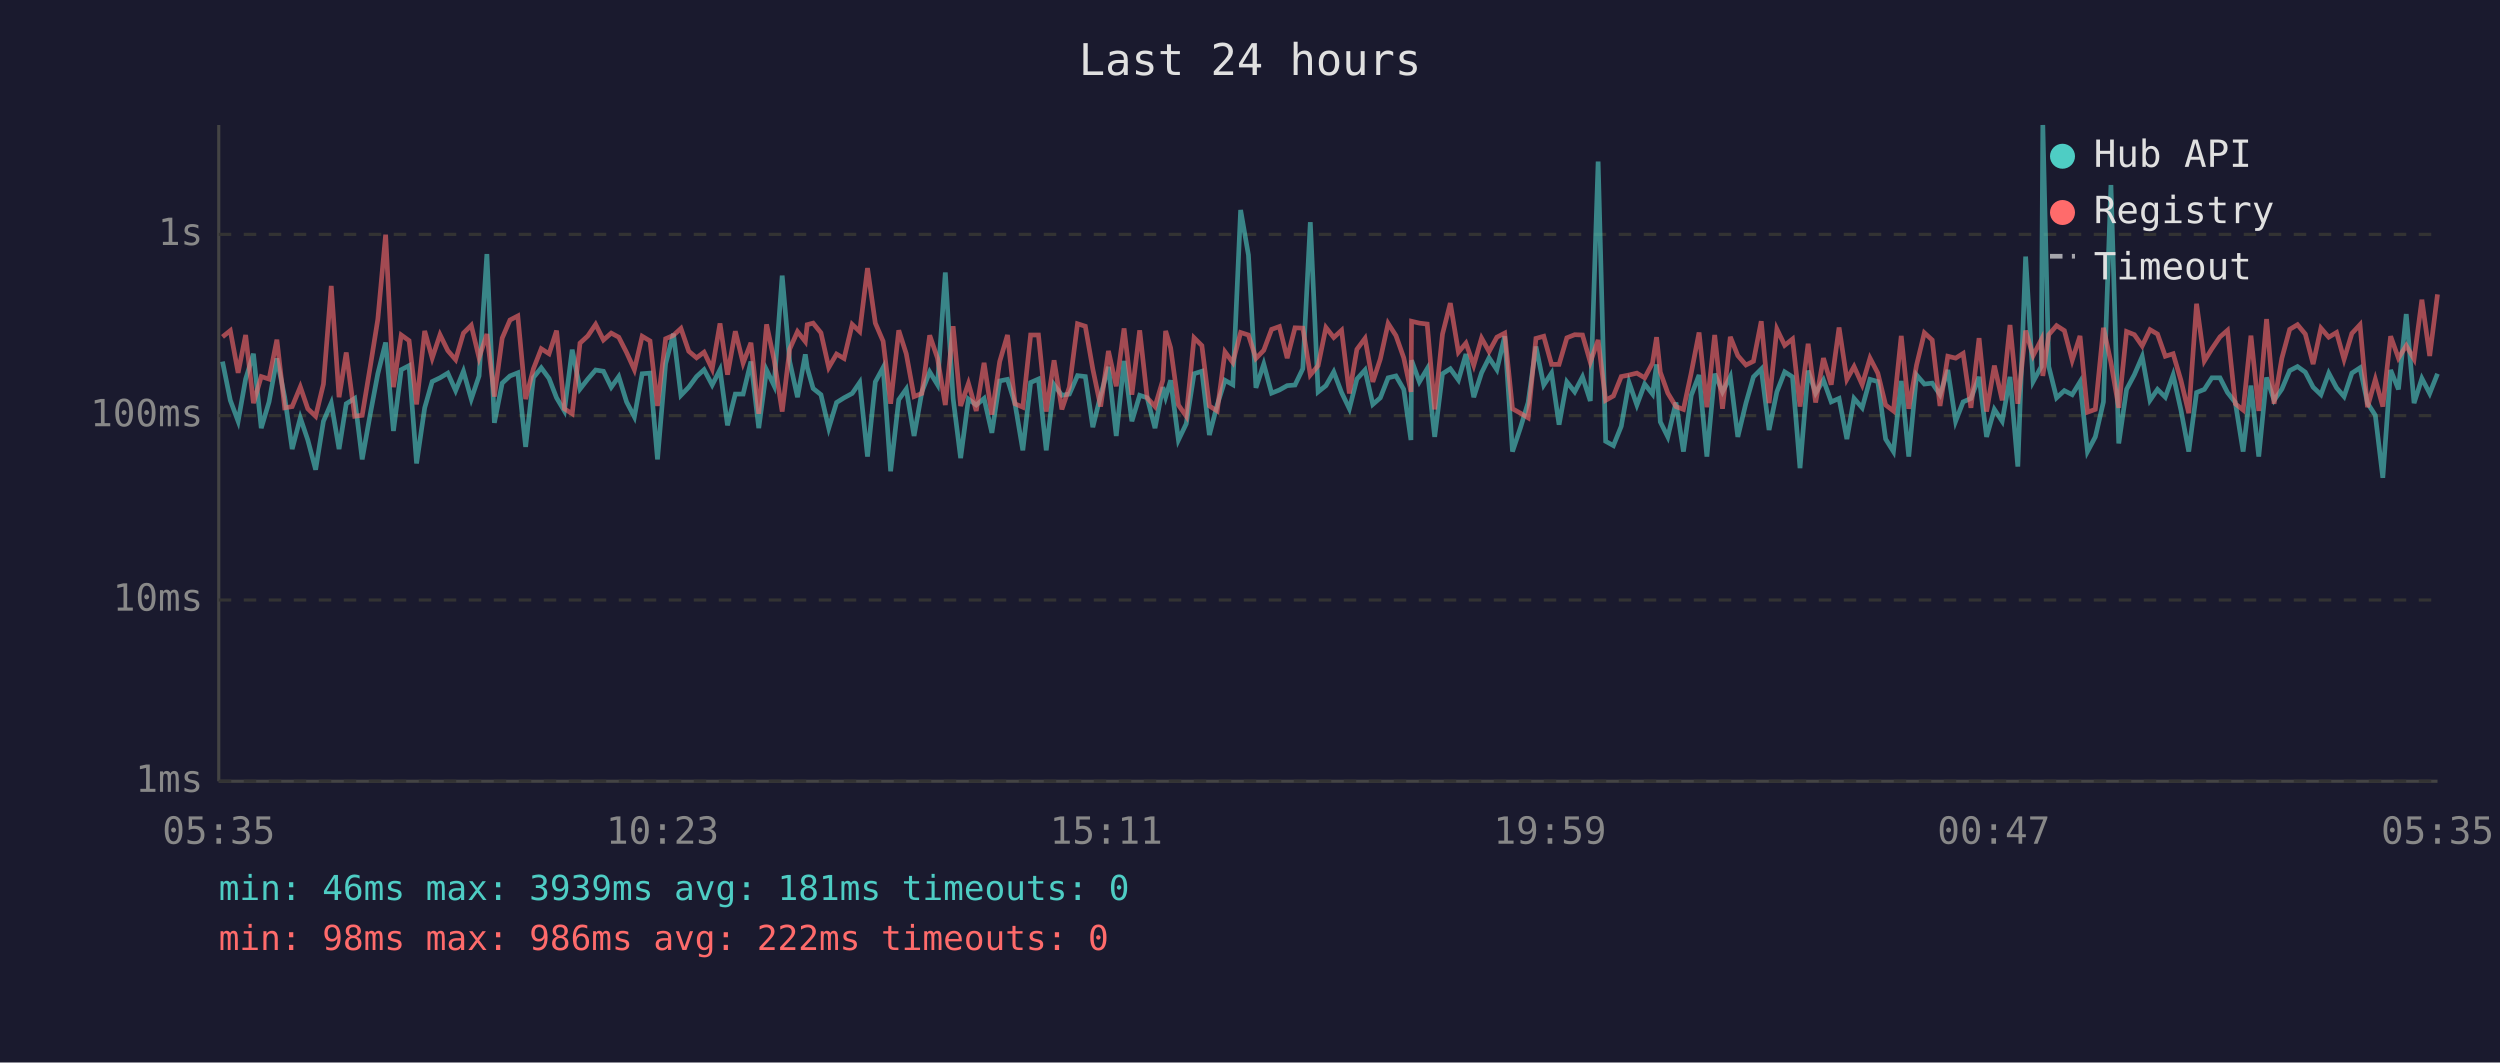
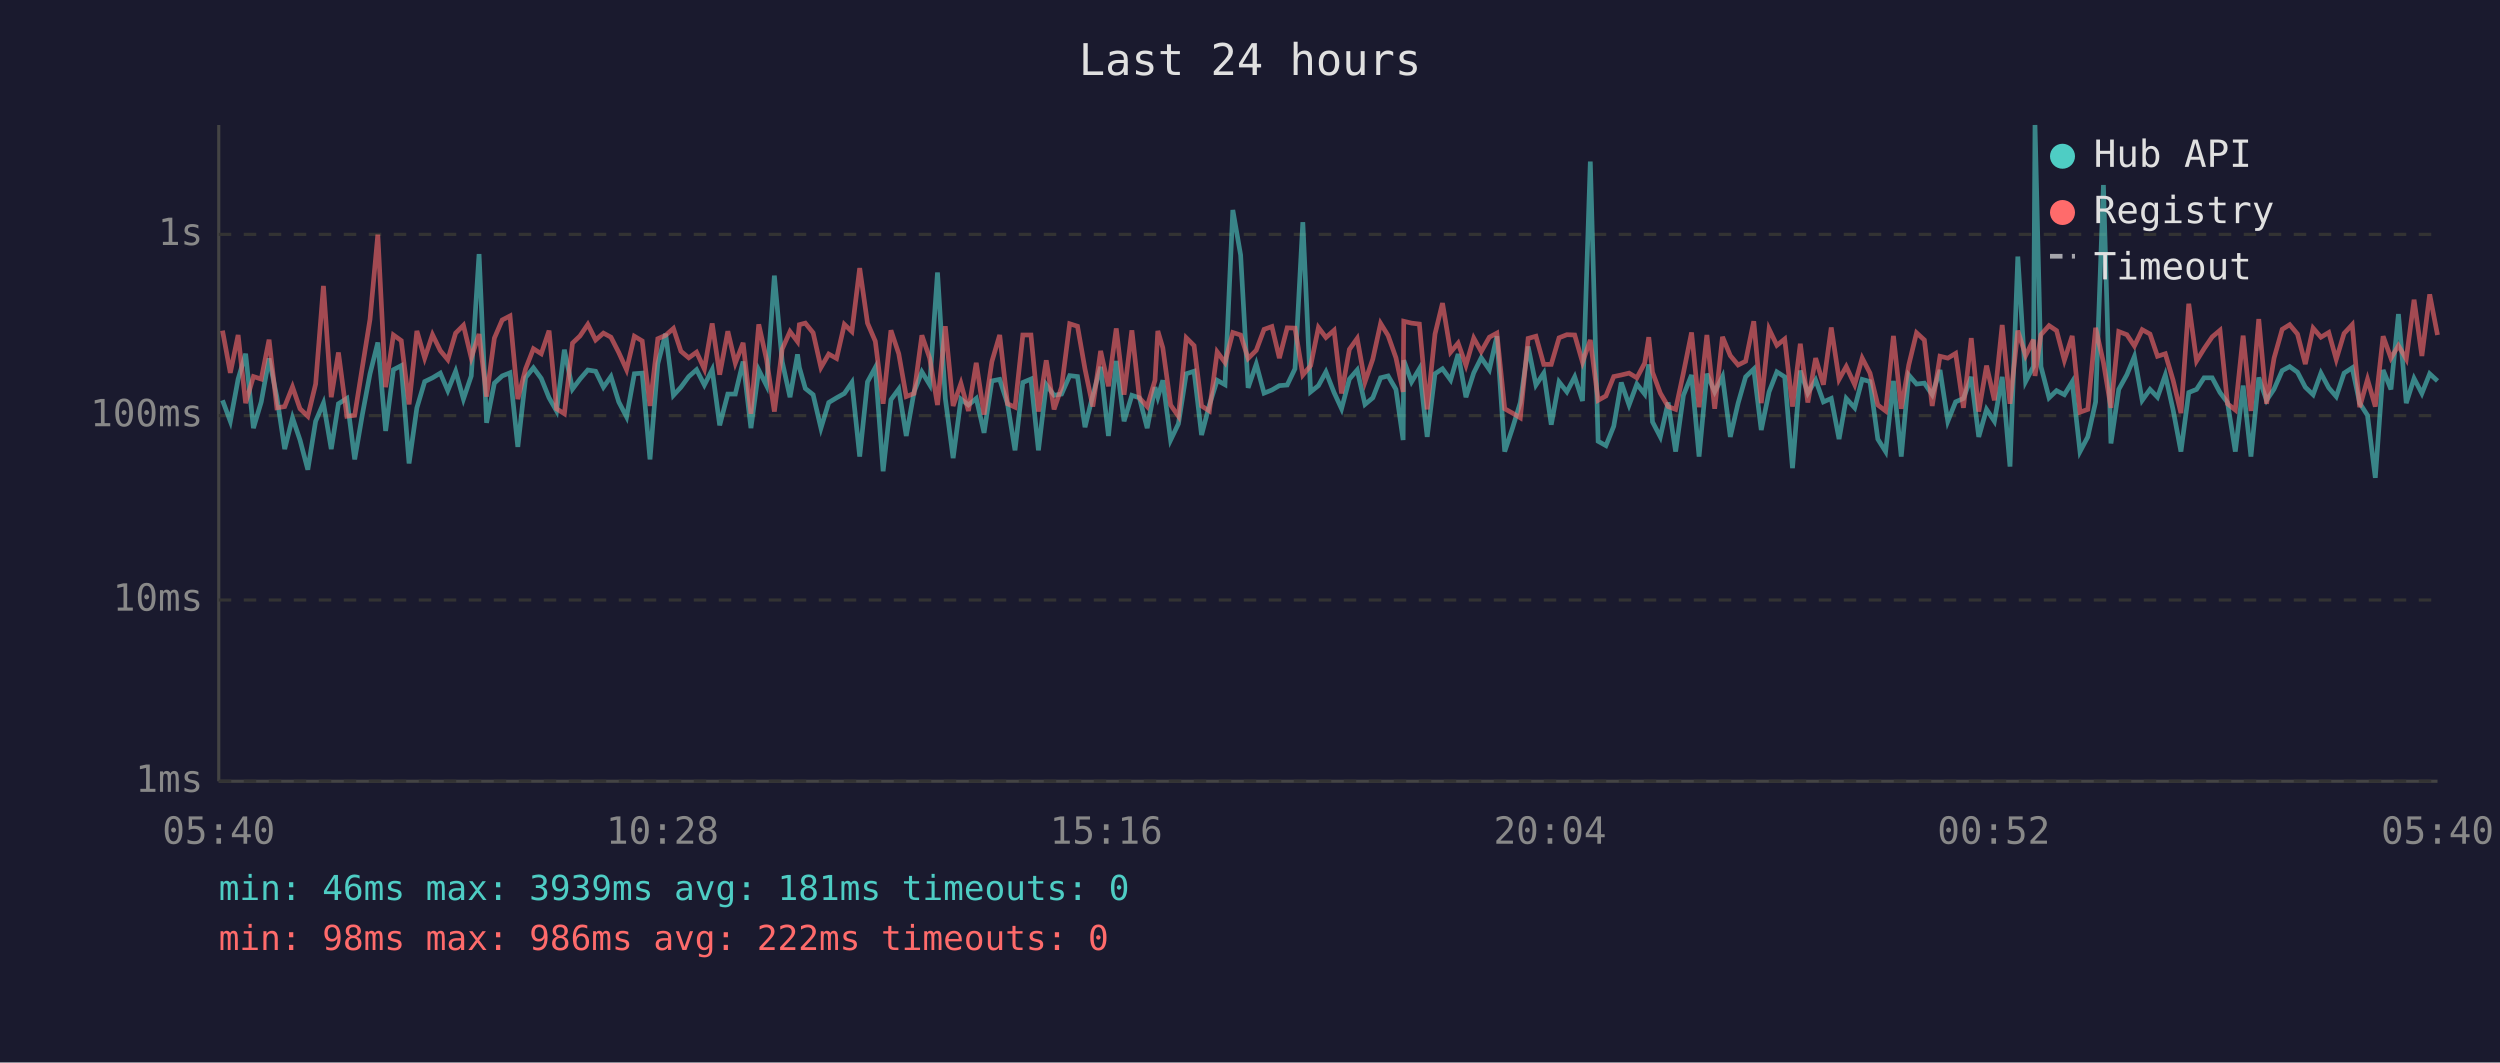
<svg xmlns="http://www.w3.org/2000/svg" viewBox="0 0 800 340" font-family="monospace" font-size="12">
  <rect width="800" height="340" fill="#1a1a2e" />
  <text x="400" y="24" fill="#e0e0e0" font-size="14" text-anchor="middle">Last 24 hours</text>
  <line x1="70" y1="40" x2="70" y2="250" stroke="#444" stroke-width="1" />
  <line x1="70" y1="250" x2="780" y2="250" stroke="#444" stroke-width="1" />
  <line x1="70" y1="250" x2="780" y2="250" stroke="#333" stroke-width="1" stroke-dasharray="4" />
  <text x="65" y="250" fill="#888" text-anchor="end" dominant-baseline="middle">1ms</text>
  <line x1="70" y1="192" x2="780" y2="192" stroke="#333" stroke-width="1" stroke-dasharray="4" />
  <text x="65" y="192" fill="#888" text-anchor="end" dominant-baseline="middle">10ms</text>
  <line x1="70" y1="133" x2="780" y2="133" stroke="#333" stroke-width="1" stroke-dasharray="4" />
  <text x="65" y="133" fill="#888" text-anchor="end" dominant-baseline="middle">100ms</text>
  <line x1="70" y1="75" x2="780" y2="75" stroke="#333" stroke-width="1" stroke-dasharray="4" />
  <text x="65" y="75" fill="#888" text-anchor="end" dominant-baseline="middle">1s</text>
-   <text x="70" y="270" fill="#888" text-anchor="middle">05:35</text>
-   <text x="212" y="270" fill="#888" text-anchor="middle">10:23</text>
-   <text x="354" y="270" fill="#888" text-anchor="middle">15:11</text>
-   <text x="496" y="270" fill="#888" text-anchor="middle">19:59</text>
-   <text x="638" y="270" fill="#888" text-anchor="middle">00:47</text>
-   <text x="780" y="270" fill="#888" text-anchor="middle">05:35</text>
-   <polyline points="71.2,115.7 73.7,128.1 76.2,134.8 78.6,121.3 81.1,113.2 83.6,137.0 86.1,128.6 88.6,114.7 91.1,127.1 93.5,143.7 96.1,133.7 98.5,140.8 101.0,150.3 103.5,134.8 106.0,129.0 108.5,143.7 110.8,129.2 113.5,127.5 115.9,147.0 118.5,132.4 120.9,119.6 123.4,109.6 125.9,137.9 128.4,118.3 130.9,117.0 133.3,148.3 135.9,130.5 138.3,122.1 140.8,120.9 143.3,119.4 145.8,125.0 148.3,118.8 150.8,127.7 153.3,120.3 155.8,81.3 158.2,135.3 160.7,122.6 163.2,120.3 165.7,119.3 168.2,143.0 170.7,120.8 173.2,117.7 175.7,121.1 178.1,127.3 180.6,131.5 183.1,111.9 185.6,124.5 188.1,121.3 190.6,118.4 193.1,118.8 195.6,123.9 198.0,120.5 200.5,128.6 203.0,133.4 205.5,119.6 208.0,119.4 210.4,147.0 213.0,116.4 215.5,106.8 217.9,126.5 220.4,123.9 222.9,120.5 225.3,118.3 227.9,123.2 230.4,118.3 232.8,136.1 235.3,126.1 237.8,126.1 240.3,115.7 242.8,137.0 245.3,118.4 247.7,123.4 250.3,88.2 252.7,115.7 255.2,127.1 257.7,113.4 258.3,117.6 260.2,124.3 262.7,126.3 265.2,137.0 267.7,128.8 270.1,127.3 272.7,125.9 275.1,122.4 277.6,146.1 280.1,122.2 282.6,117.6 285.0,150.8 287.6,127.9 290.0,124.5 292.5,139.5 295.0,125.4 297.5,119.0 300.0,123.1 302.5,87.2 305.0,127.5 307.4,146.6 309.9,127.7 312.4,129.6 314.9,127.5 317.4,138.5 319.9,121.9 322.4,121.4 324.8,129.2 327.3,144.1 329.8,122.4 332.3,121.3 334.8,144.1 337.3,123.1 339.8,126.5 342.2,126.1 344.8,120.2 347.3,120.5 349.7,136.7 352.2,126.5 354.7,117.4 357.2,139.5 359.7,115.5 362.2,134.8 364.7,126.5 367.1,127.3 369.6,137.0 372.1,123.9 373.0,127.1 374.6,121.7 377.1,140.8 379.6,135.6 382.1,119.6 384.6,118.8 387.0,139.2 389.5,129.6 392.0,121.7 394.5,123.1 397.0,67.2 399.5,81.6 401.9,124.1 404.4,116.5 406.9,125.8 409.4,124.8 411.9,123.4 414.4,123.2 416.9,118.0 419.3,71.1 421.8,125.4 424.3,123.4 426.8,119.0 429.3,125.6 431.8,130.8 434.2,121.3 436.8,118.4 439.3,129.4 441.7,127.3 444.2,120.9 446.7,120.3 449.2,124.6 451.5,140.8 451.7,115.3 454.2,122.2 456.7,118.0 459.1,139.8 461.6,119.6 464.1,118.0 466.7,121.6 469.1,113.3 471.6,127.1 474.1,119.3 476.5,114.5 479.0,118.3 481.5,107.6 484.0,144.5 486.5,137.0 489.0,128.8 491.5,110.9 494.0,123.2 496.5,119.4 498.9,135.9 501.4,122.2 503.9,125.4 506.4,120.6 508.9,128.3 511.4,51.7 513.8,141.2 516.3,142.6 518.8,136.4 521.3,122.4 523.8,129.6 526.3,122.9 528.8,126.1 530.1,116.6 531.3,135.0 533.7,139.8 536.3,128.8 538.7,144.5 541.2,126.5 543.7,120.0 546.2,146.1 548.7,119.6 551.2,125.4 553.7,120.5 556.1,139.8 558.7,129.0 561.1,120.6 563.6,118.1 566.1,137.6 568.6,125.4 571.1,119.0 573.6,120.6 576.0,149.8 578.6,118.6 581.0,125.8 583.5,121.6 586.0,128.6 588.5,127.5 591.0,140.5 593.3,127.5 595.9,130.5 598.4,121.4 600.9,122.1 603.4,140.5 605.9,144.5 608.4,121.9 610.8,146.1 613.3,120.0 615.8,122.9 618.3,122.6 620.8,126.3 623.3,118.4 625.8,134.8 628.2,128.6 630.7,127.5 633.3,120.6 635.7,139.8 638.2,131.0 640.7,134.8 643.2,120.6 645.7,149.3 648.2,82.1 650.6,122.1 653.2,117.3 653.7,40.0 655.6,117.3 658.1,127.3 660.6,125.0 663.1,126.3 665.6,122.2 668.0,144.5 670.5,139.8 673.1,128.6 675.5,59.2 678.0,141.9 680.5,124.6 683.0,119.9 685.5,114.1 688.0,128.1 690.4,124.6 692.9,127.1 695.4,120.0 697.9,131.2 700.4,144.5 702.9,125.6 705.4,124.6 707.8,120.9 710.4,120.9 712.8,125.6 715.3,128.8 717.8,144.5 720.3,123.4 722.8,146.1 725.3,120.8 727.7,128.1 730.2,124.5 732.7,118.6 735.2,117.3 737.7,119.1 740.2,123.9 742.7,126.3 745.2,119.4 747.7,124.1 750.1,126.9 752.6,119.4 755.2,117.7 757.6,129.0 760.1,132.9 762.5,152.9 765.0,118.4 767.5,124.6 770.0,100.5 772.5,129.0 775.0,121.1 777.5,125.9 780.0,119.6" fill="none" stroke="#4ecdc4" stroke-width="1.5" opacity="0.6" />
-   <polyline points="71.2,107.8 73.7,105.8 76.2,119.3 78.6,107.2 81.1,129.0 83.6,120.5 86.1,121.3 88.6,108.7 91.1,130.5 93.5,130.1 96.1,123.8 98.5,130.8 101.0,133.2 103.5,122.9 106.0,91.5 108.5,127.1 110.8,112.8 113.5,133.2 115.9,132.9 118.5,117.2 120.9,102.2 123.4,75.1 125.9,123.9 128.4,107.2 130.9,109.0 133.3,129.4 135.9,105.9 138.3,114.6 140.8,107.1 143.3,112.2 145.8,115.1 148.3,106.6 150.8,104.1 153.3,114.5 155.8,106.9 158.2,126.9 160.7,108.2 163.2,102.4 165.7,101.1 168.2,127.7 170.7,118.0 173.2,111.6 175.7,113.2 178.1,105.8 180.6,130.8 183.1,132.4 185.6,109.8 188.1,107.5 190.6,103.8 193.1,108.8 195.6,106.6 198.0,107.9 200.5,112.8 203.0,118.3 205.5,107.6 208.0,109.1 210.4,129.9 213.0,108.4 215.5,107.3 217.9,105.1 220.4,112.4 222.9,114.5 225.3,112.7 227.9,118.1 230.4,103.5 232.8,119.9 235.3,106.0 237.8,116.2 240.3,109.7 242.8,132.4 245.3,103.8 247.7,115.1 250.3,131.7 252.7,111.7 255.2,106.1 257.7,109.3 258.3,103.9 260.2,103.4 262.7,106.5 265.2,117.6 267.7,113.3 270.1,114.7 272.7,103.8 275.1,106.1 277.6,85.8 280.1,103.4 282.6,109.2 285.0,129.2 287.6,105.7 290.0,113.2 292.5,126.9 295.0,125.9 297.5,107.3 300.0,114.6 302.5,129.6 305.0,104.4 307.4,129.9 309.9,122.7 312.4,131.5 314.9,116.1 317.4,132.7 319.9,115.7 322.4,107.2 324.8,129.2 327.3,130.3 329.8,107.2 332.3,107.2 334.8,131.7 337.3,115.3 339.8,131.0 342.2,123.9 344.8,103.6 347.3,104.4 349.7,118.1 352.2,130.1 354.7,112.3 357.2,123.6 359.7,105.1 362.2,126.3 364.7,105.7 367.1,127.3 369.6,130.1 372.1,121.7 373.0,105.9 374.6,111.3 377.1,129.6 379.6,133.2 382.1,108.1 384.6,110.6 387.0,129.9 389.5,131.5 392.0,112.6 394.5,116.0 397.0,106.4 399.5,107.2 401.9,114.7 404.4,112.1 406.9,105.4 409.4,104.5 411.9,114.6 414.4,104.9 416.9,105.0 419.3,120.0 421.8,117.0 424.3,104.8 426.8,108.0 429.3,105.7 431.8,125.9 434.2,111.8 436.8,108.3 439.3,122.2 441.7,114.9 444.2,103.5 446.7,107.4 449.2,114.5 451.5,125.4 451.7,102.8 454.2,103.4 456.7,103.7 459.1,131.0 461.6,106.9 464.1,97.0 466.7,112.7 469.1,109.8 471.6,116.9 474.1,108.2 476.5,112.5 479.0,107.9 481.5,106.6 484.0,130.8 486.5,132.2 489.0,133.7 491.5,108.3 494.0,107.6 496.5,116.6 498.9,116.6 501.4,108.1 503.9,107.1 506.4,107.2 508.9,115.9 511.4,108.8 513.8,128.1 516.3,126.7 518.8,120.5 521.3,120.0 523.8,119.4 526.3,120.9 528.8,116.2 530.1,107.9 531.3,119.1 533.7,125.8 536.3,130.1 538.7,131.0 541.2,119.3 543.7,106.4 546.2,130.3 548.7,107.2 551.2,130.8 553.7,107.8 556.1,113.8 558.7,116.8 561.1,115.6 563.6,102.8 566.1,129.0 568.6,105.3 571.1,110.5 573.6,108.5 576.0,130.1 578.6,110.0 581.0,128.8 583.5,114.6 586.0,123.1 588.5,104.8 591.0,121.4 593.3,117.3 595.9,123.1 598.4,114.6 600.9,119.4 603.4,129.6 605.9,131.5 608.4,107.5 610.8,130.8 613.3,116.8 615.8,106.5 618.3,108.8 620.8,129.9 623.3,114.0 625.8,114.6 628.2,113.1 630.7,130.5 633.3,108.2 635.7,131.7 638.2,117.0 640.7,128.1 643.2,104.0 645.7,129.2 648.2,105.8 650.6,113.8 653.2,108.7 653.7,120.3 655.6,107.1 658.1,104.2 660.6,105.8 663.1,115.3 665.6,107.5 668.0,131.9 670.5,131.0 673.1,104.9 675.5,116.0 678.0,130.5 680.5,106.1 683.0,107.1 685.5,110.7 688.0,105.5 690.4,106.9 692.9,114.0 695.4,113.2 697.9,121.7 700.4,132.2 702.9,97.2 705.4,115.5 707.8,111.6 710.4,107.8 712.8,105.7 715.3,129.2 717.8,131.2 720.3,107.4 722.8,131.5 725.3,102.1 727.7,129.2 730.2,114.6 732.7,105.4 735.2,103.9 737.7,106.9 740.2,116.5 742.7,105.0 745.2,107.9 747.7,106.4 750.1,115.0 752.6,106.7 755.2,103.9 757.6,130.3 760.1,121.4 762.5,130.1 765.0,107.6 767.5,114.6 770.0,110.6 772.5,114.9 775.0,95.9 777.5,113.9 780.0,94.2" fill="none" stroke="#ff6b6b" stroke-width="1.5" opacity="0.6" />
+   <text x="70" y="270" fill="#888" text-anchor="middle">05:40</text>
+   <text x="212" y="270" fill="#888" text-anchor="middle">10:28</text>
+   <text x="354" y="270" fill="#888" text-anchor="middle">15:16</text>
+   <text x="496" y="270" fill="#888" text-anchor="middle">20:04</text>
+   <text x="638" y="270" fill="#888" text-anchor="middle">00:52</text>
+   <text x="780" y="270" fill="#888" text-anchor="middle">05:40</text>
+   <polyline points="71.2,128.1 73.7,134.8 76.2,121.3 78.6,113.2 81.1,137.0 83.6,128.6 86.1,114.7 88.6,127.1 91.1,143.7 93.6,133.7 96.0,140.8 98.5,150.3 101.0,134.8 103.5,129.0 106.0,143.7 108.3,129.2 111.0,127.5 113.5,147.0 116.0,132.4 118.4,119.6 120.9,109.6 123.4,137.9 125.9,118.3 128.4,117.0 130.9,148.3 133.4,130.5 135.9,122.1 138.4,120.9 140.9,119.4 143.3,125.0 145.8,118.8 148.3,127.7 150.8,120.3 153.3,81.3 155.7,135.3 158.2,122.6 160.7,120.3 163.2,119.3 165.7,143.0 168.2,120.8 170.7,117.7 173.2,121.1 175.7,127.3 178.1,131.5 180.6,111.9 183.2,124.5 185.6,121.3 188.1,118.4 190.6,118.8 193.1,123.9 195.5,120.5 198.0,128.6 200.5,133.4 203.0,119.6 205.5,119.4 208.0,147.0 210.5,116.4 213.0,106.8 215.5,126.5 217.9,123.9 220.4,120.5 222.9,118.3 225.4,123.2 227.9,118.3 230.3,136.1 232.9,126.1 235.3,126.1 237.8,115.7 240.3,137.0 242.8,118.4 245.3,123.4 247.8,88.2 250.3,115.7 252.8,127.1 255.2,113.4 255.8,117.6 257.7,124.3 260.2,126.3 262.7,137.0 265.2,128.8 267.7,127.3 270.2,125.9 272.6,122.4 275.1,146.1 277.6,122.2 280.1,117.6 282.6,150.8 285.1,127.9 287.6,124.5 290.0,139.5 292.5,125.4 295.0,119.0 297.5,123.1 300.0,87.2 302.5,127.5 305.0,146.6 307.5,127.7 309.9,129.6 312.4,127.5 314.9,138.5 317.4,121.9 319.9,121.4 322.4,129.2 324.8,144.1 327.3,122.4 329.9,121.3 332.3,144.1 334.8,123.1 337.3,126.5 339.7,126.1 342.3,120.2 344.8,120.5 347.2,136.7 349.7,126.5 352.2,117.4 354.7,139.5 357.2,115.5 359.7,134.8 362.2,126.5 364.6,127.3 367.1,137.0 369.6,123.9 370.5,127.1 372.1,121.7 374.6,140.8 377.1,135.6 379.6,119.6 382.1,118.8 384.5,139.2 387.0,129.6 389.5,121.7 392.0,123.1 394.5,67.2 397.0,81.6 399.4,124.1 402.0,116.5 404.5,125.8 407.0,124.8 409.4,123.4 411.9,123.2 414.4,118.0 416.9,71.1 419.4,125.4 421.9,123.4 424.3,119.0 426.9,125.6 429.3,130.8 431.8,121.3 434.3,118.4 436.8,129.4 439.3,127.3 441.8,120.9 444.2,120.3 446.7,124.6 449.0,140.8 449.2,115.3 451.7,122.2 454.2,118.0 456.7,139.8 459.2,119.6 461.6,118.0 464.2,121.6 466.6,113.3 469.1,127.1 471.6,119.3 474.0,114.5 476.6,118.3 479.0,107.6 481.5,144.5 484.0,137.0 486.5,128.8 489.0,110.9 491.5,123.2 494.0,119.4 496.4,135.9 498.9,122.2 501.4,125.4 503.9,120.6 506.4,128.3 508.9,51.7 511.4,141.2 513.9,142.6 516.4,136.4 518.8,122.4 521.3,129.6 523.8,122.9 526.3,126.1 527.6,116.6 528.8,135.0 531.3,139.8 533.8,128.8 536.2,144.5 538.7,126.5 541.3,120.0 543.7,146.1 546.2,119.6 548.7,125.4 551.2,120.5 553.7,139.8 556.2,129.0 558.6,120.6 561.2,118.1 563.6,137.6 566.1,125.4 568.6,119.0 571.1,120.6 573.6,149.8 576.1,118.6 578.5,125.8 581.0,121.6 583.5,128.6 586.0,127.5 588.5,140.5 590.8,127.5 593.5,130.5 595.9,121.4 598.4,122.1 600.9,140.5 603.4,144.5 605.9,121.9 608.4,146.1 610.8,120.0 613.3,122.9 615.8,122.6 618.3,126.3 620.8,118.4 623.3,134.8 625.8,128.6 628.3,127.5 630.8,120.6 633.2,139.8 635.7,131.0 638.2,134.8 640.7,120.6 643.2,149.3 645.7,82.1 648.2,122.1 650.7,117.3 651.2,40.0 653.1,117.3 655.7,127.3 658.1,125.0 660.6,126.3 663.1,122.2 665.6,144.5 668.1,139.8 670.6,128.6 673.1,59.2 675.5,141.9 678.0,124.6 680.6,119.9 683.0,114.1 685.5,128.1 688.0,124.6 690.4,127.1 692.9,120.0 695.4,131.2 697.9,144.5 700.4,125.6 702.9,124.6 705.3,120.9 707.9,120.9 710.4,125.6 712.8,128.8 715.3,144.5 717.8,123.4 720.3,146.1 722.8,120.8 725.3,128.1 727.7,124.5 730.3,118.6 732.7,117.3 735.2,119.1 737.7,123.9 740.2,126.3 742.7,119.4 745.2,124.1 747.6,126.9 750.1,119.4 752.7,117.7 755.1,129.0 757.6,132.9 760.1,152.9 762.6,118.4 765.1,124.6 767.5,100.5 770.0,129.0 772.5,121.1 775.0,125.9 777.5,119.6 780.0,121.9" fill="none" stroke="#4ecdc4" stroke-width="1.5" opacity="0.6" />
+   <polyline points="71.2,105.8 73.7,119.3 76.2,107.2 78.6,129.0 81.1,120.5 83.6,121.3 86.1,108.7 88.6,130.5 91.1,130.1 93.6,123.8 96.0,130.8 98.5,133.2 101.0,122.9 103.5,91.5 106.0,127.1 108.3,112.8 111.0,133.2 113.5,132.9 116.0,117.2 118.4,102.2 120.9,75.1 123.4,123.9 125.9,107.2 128.4,109.0 130.9,129.4 133.4,105.9 135.9,114.6 138.4,107.1 140.9,112.2 143.3,115.1 145.8,106.6 148.3,104.1 150.8,114.5 153.3,106.9 155.7,126.9 158.2,108.2 160.7,102.4 163.2,101.1 165.7,127.7 168.2,118.0 170.7,111.6 173.2,113.2 175.7,105.8 178.1,130.8 180.6,132.4 183.2,109.8 185.6,107.5 188.1,103.8 190.6,108.8 193.1,106.6 195.5,107.9 198.0,112.8 200.5,118.3 203.0,107.6 205.5,109.1 208.0,129.9 210.5,108.4 213.0,107.3 215.5,105.1 217.9,112.4 220.4,114.5 222.9,112.7 225.4,118.1 227.9,103.5 230.3,119.9 232.9,106.0 235.3,116.2 237.8,109.7 240.3,132.4 242.8,103.8 245.3,115.1 247.8,131.7 250.3,111.7 252.8,106.1 255.2,109.3 255.8,103.9 257.7,103.4 260.2,106.5 262.7,117.6 265.2,113.3 267.7,114.7 270.2,103.8 272.6,106.1 275.1,85.8 277.6,103.4 280.1,109.2 282.6,129.2 285.1,105.7 287.6,113.2 290.0,126.9 292.5,125.9 295.0,107.3 297.5,114.6 300.0,129.6 302.5,104.4 305.0,129.9 307.5,122.7 309.9,131.5 312.4,116.1 314.9,132.7 317.4,115.7 319.9,107.2 322.4,129.2 324.8,130.3 327.3,107.2 329.9,107.2 332.3,131.7 334.8,115.3 337.3,131.0 339.7,123.9 342.3,103.6 344.8,104.4 347.2,118.1 349.7,130.1 352.2,112.3 354.7,123.6 357.2,105.1 359.7,126.3 362.2,105.7 364.6,127.3 367.1,130.1 369.6,121.7 370.5,105.9 372.1,111.3 374.6,129.6 377.1,133.2 379.6,108.1 382.1,110.6 384.5,129.9 387.0,131.5 389.5,112.6 392.0,116.0 394.5,106.4 397.0,107.2 399.4,114.7 402.0,112.1 404.5,105.4 407.0,104.5 409.4,114.6 411.9,104.9 414.4,105.0 416.9,120.0 419.4,117.0 421.9,104.8 424.3,108.0 426.9,105.7 429.3,125.9 431.8,111.8 434.3,108.3 436.8,122.2 439.3,114.9 441.8,103.5 444.2,107.4 446.7,114.5 449.0,125.4 449.2,102.8 451.7,103.4 454.2,103.7 456.7,131.0 459.2,106.9 461.6,97.0 464.2,112.7 466.6,109.8 469.1,116.9 471.6,108.2 474.0,112.5 476.6,107.9 479.0,106.6 481.5,130.8 484.0,132.2 486.5,133.7 489.0,108.3 491.5,107.6 494.0,116.6 496.4,116.6 498.9,108.1 501.4,107.1 503.9,107.2 506.4,115.9 508.9,108.8 511.4,128.1 513.9,126.7 516.4,120.5 518.8,120.0 521.3,119.4 523.8,120.9 526.3,116.2 527.6,107.9 528.8,119.1 531.3,125.8 533.8,130.1 536.2,131.0 538.7,119.3 541.3,106.4 543.7,130.3 546.2,107.2 548.7,130.8 551.2,107.8 553.7,113.8 556.2,116.8 558.6,115.6 561.2,102.8 563.6,129.0 566.1,105.3 568.6,110.5 571.1,108.5 573.6,130.1 576.1,110.0 578.5,128.8 581.0,114.6 583.5,123.1 586.0,104.8 588.5,121.4 590.8,117.3 593.5,123.1 595.9,114.6 598.4,119.4 600.9,129.6 603.4,131.5 605.9,107.5 608.4,130.8 610.8,116.8 613.3,106.5 615.8,108.8 618.3,129.9 620.8,114.0 623.3,114.6 625.8,113.1 628.3,130.5 630.8,108.2 633.2,131.7 635.7,117.0 638.2,128.1 640.7,104.0 643.2,129.2 645.7,105.8 648.2,113.8 650.7,108.7 651.2,120.3 653.1,107.1 655.7,104.2 658.1,105.8 660.6,115.3 663.1,107.5 665.6,131.9 668.1,131.0 670.6,104.9 673.1,116.0 675.5,130.5 678.0,106.1 680.6,107.1 683.0,110.7 685.5,105.5 688.0,106.9 690.4,114.0 692.9,113.2 695.4,121.7 697.9,132.2 700.4,97.2 702.9,115.5 705.3,111.6 707.9,107.8 710.4,105.7 712.8,129.2 715.3,131.2 717.8,107.4 720.3,131.5 722.8,102.1 725.3,129.2 727.7,114.6 730.3,105.4 732.7,103.9 735.2,106.9 737.7,116.5 740.2,105.0 742.7,107.9 745.2,106.4 747.6,115.0 750.1,106.7 752.7,103.9 755.1,130.3 757.6,121.4 760.1,130.1 762.6,107.6 765.1,114.6 767.5,110.6 770.0,114.9 772.5,95.9 775.0,113.9 777.5,94.2 780.0,107.2" fill="none" stroke="#ff6b6b" stroke-width="1.5" opacity="0.6" />
  <circle cx="660" cy="50" r="4" fill="#4ecdc4" />
  <text x="670" y="50" fill="#e0e0e0" dominant-baseline="middle">Hub API</text>
  <circle cx="660" cy="68" r="4" fill="#ff6b6b" />
  <text x="670" y="68" fill="#e0e0e0" dominant-baseline="middle">Registry</text>
  <line x1="656" y1="82" x2="664" y2="82" stroke="#e0e0e0" stroke-width="1.5" stroke-dasharray="4,3" opacity="0.7" />
  <text x="670" y="86" fill="#e0e0e0" dominant-baseline="middle">Timeout</text>
  <text x="70" y="288" fill="#4ecdc4" font-size="11">min: 46ms  max: 3939ms  avg: 181ms  timeouts: 0</text>
  <text x="70" y="304" fill="#ff6b6b" font-size="11">min: 98ms  max: 986ms  avg: 222ms  timeouts: 0</text>
</svg>
